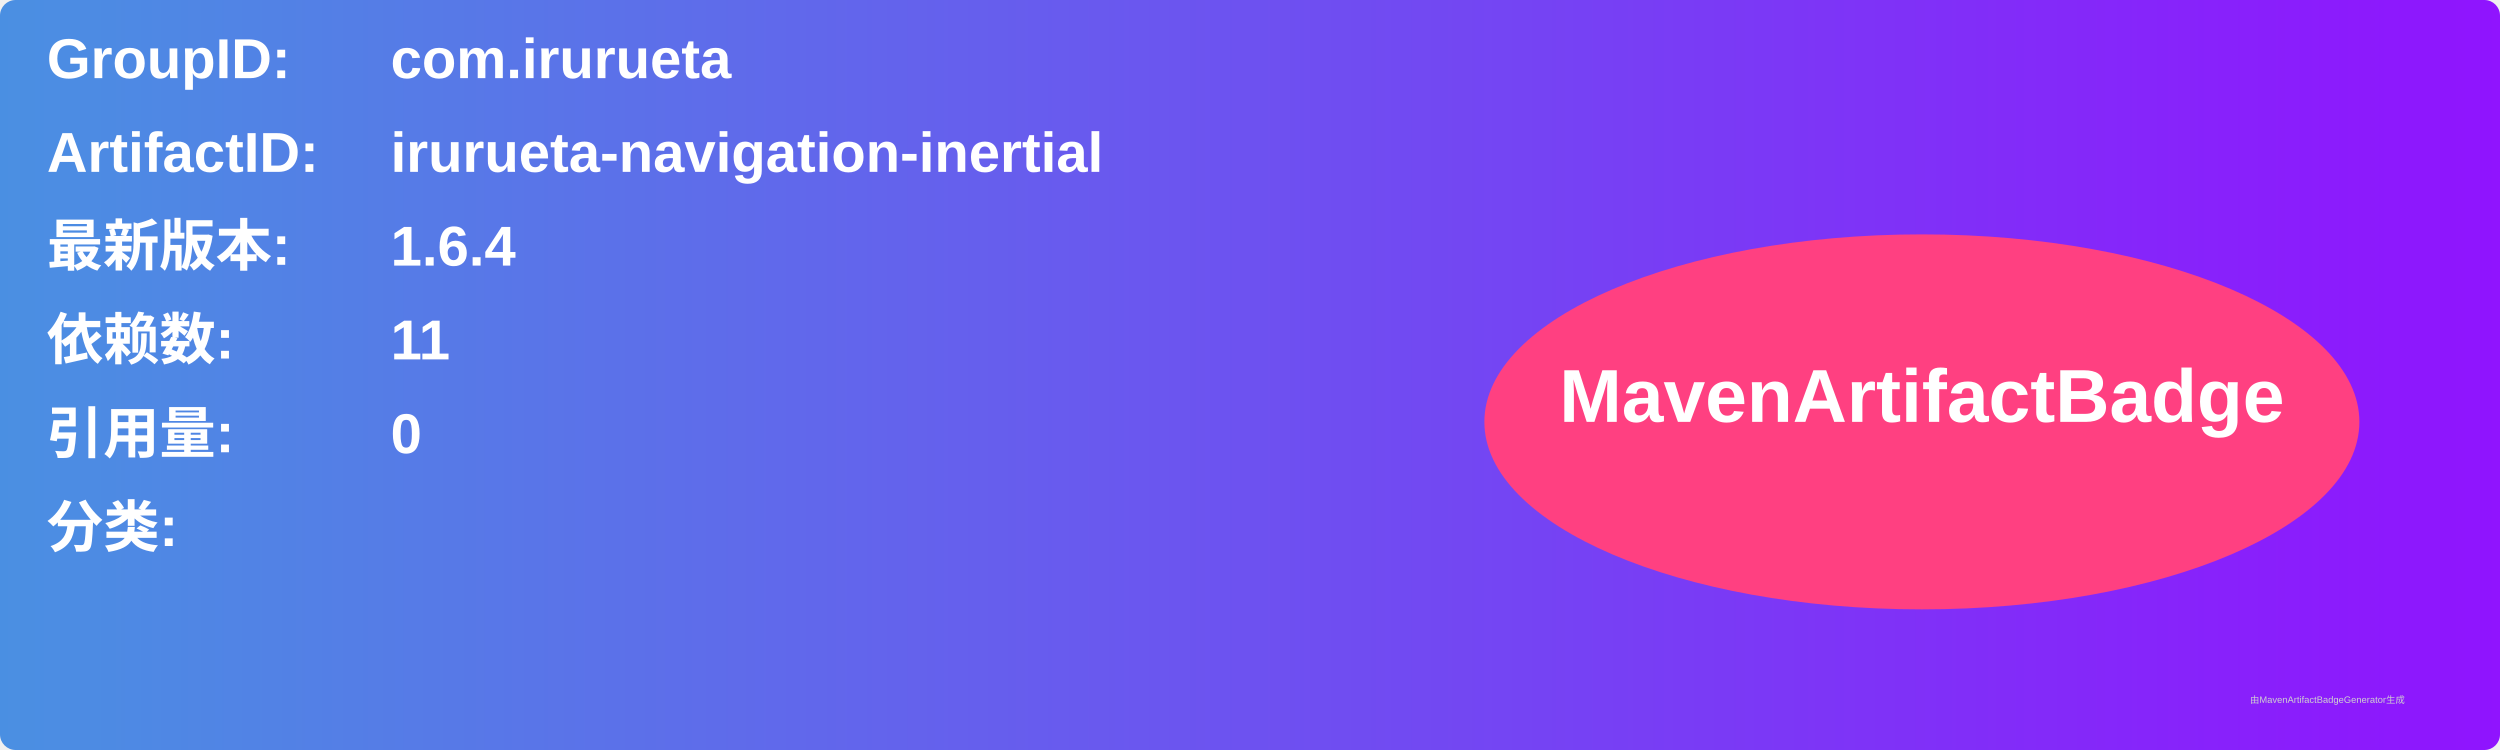
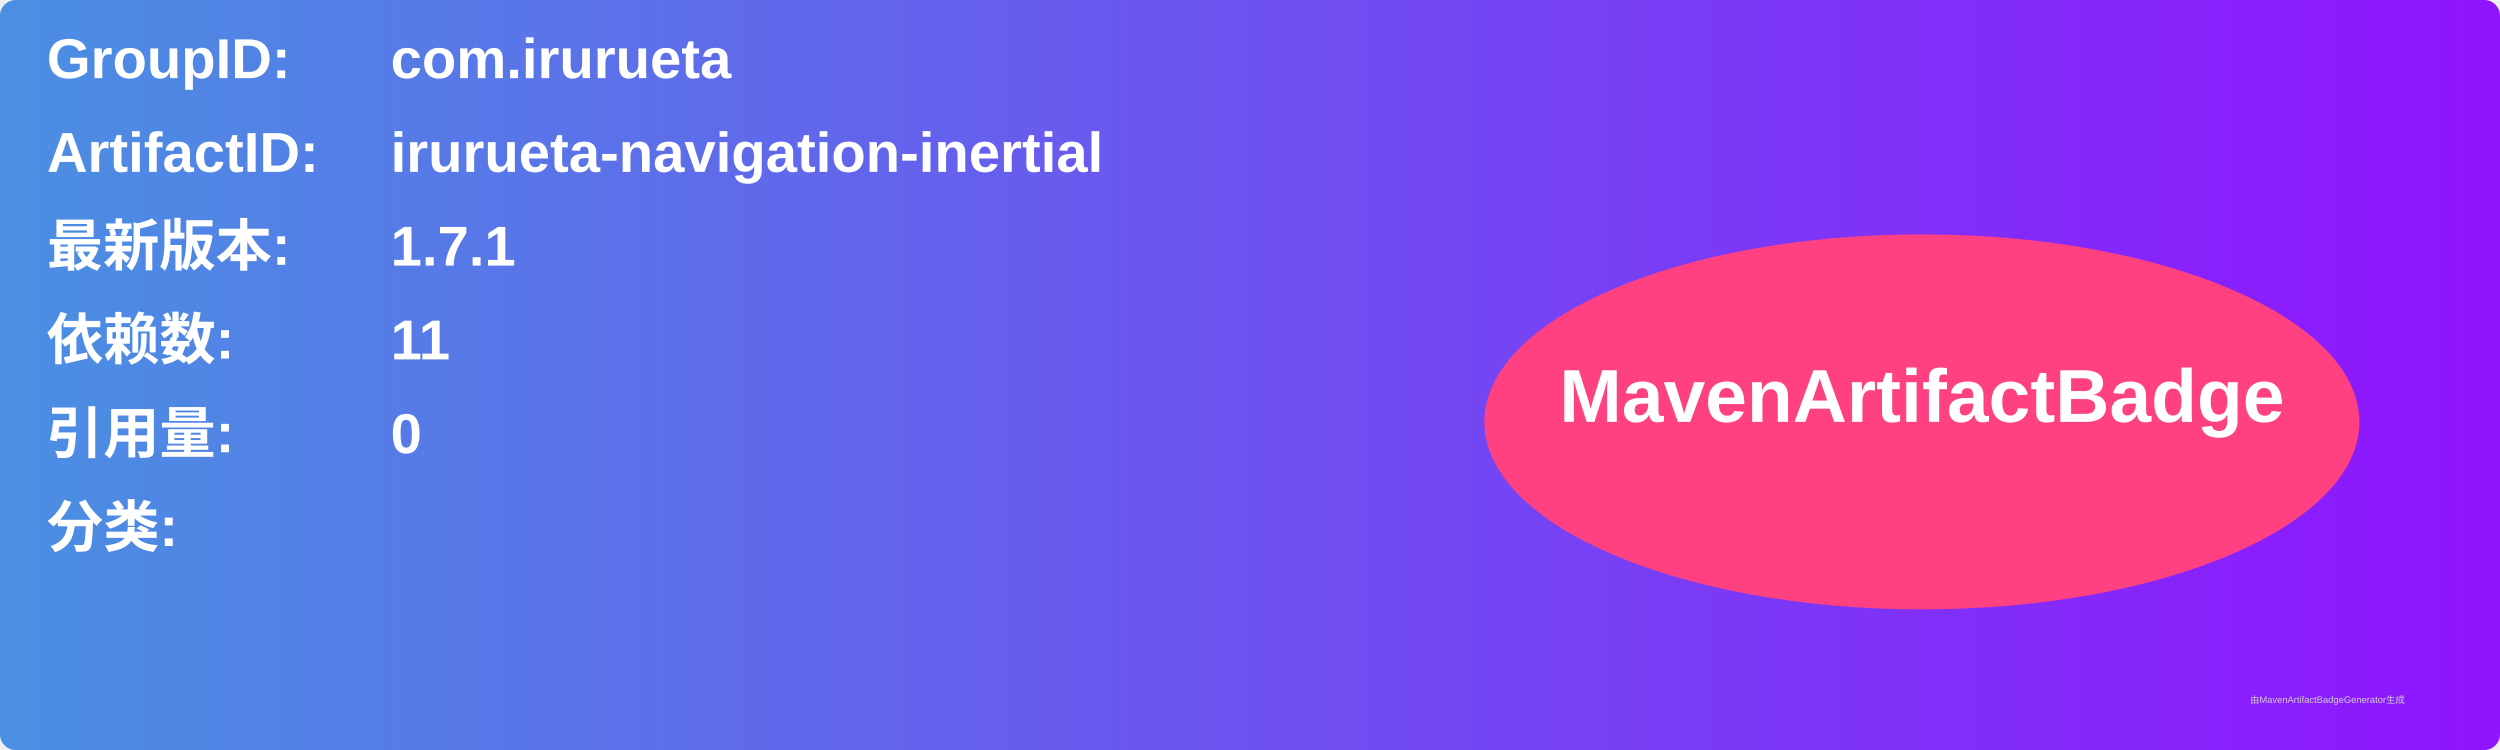
<svg xmlns="http://www.w3.org/2000/svg" width="800" height="240" viewBox="0 0 800 240">
  <linearGradient id="grad" x1="0%" y1="0%" x2="100%" y2="0%">
    <stop offset="0%" stop-color="#4a90e2" />
    <stop offset="100%" stop-color="#9013fe" />
  </linearGradient>
  <rect width="100%" height="100%" rx="5" ry="5" fill="url(#grad)" />
  <g transform="translate(15, 15)">
    <text x="0" y="10" font-family="Arial" font-size="18" fill="white" font-weight="bold" width="260">GroupID:</text>
    <text x="110" y="10" font-family="Arial" font-size="18" fill="white" font-weight="bold" width="460">com.irurueta</text>
    <text x="0" y="40" font-family="Arial" font-size="18" fill="white" font-weight="bold" width="260">ArtifactID:</text>
    <text x="110" y="40" font-family="Arial" font-size="18" fill="white" font-weight="bold" width="460">irurueta-navigation-inertial</text>
    <text x="0" y="70" font-family="Arial" font-size="18" fill="white" font-weight="bold">最新版本:</text>
    <text x="110" y="70" font-family="Arial" font-size="18" fill="white" font-weight="bold">
-       <tspan font-weight="bold">1.6.4</tspan>
+       <tspan font-weight="bold">1.7.1</tspan>
    </text>
    <text x="0" y="100" font-family="Arial" font-size="18" fill="white" font-weight="bold">依赖数: </text>
    <text x="110" y="100" font-family="Arial" font-size="18" fill="white">
      <tspan font-weight="bold">11</tspan>
    </text>
    <text x="0" y="130" font-family="Arial" font-size="18" fill="white" font-weight="bold">引用量: </text>
    <text x="110" y="130" font-family="Arial" font-size="18" fill="white">
      <tspan font-weight="bold">0</tspan>
    </text>
    <text x="0" y="160" font-family="Arial" font-size="18" fill="white" font-weight="bold">分类:</text>
    <text x="10" y="190" font-family="Arial" font-size="10" fill="white">
      <tspan font-weight="bold" />
    </text>
    <ellipse cx="600" cy="120" rx="140" ry="60" fill="#ff4081" />
    <text x="600" y="120" text-anchor="middle" font-family="Arial" font-size="24" fill="white" font-weight="bold">MavenArtifactBadge</text>
  </g>
  <text x="720" y="225" font-family="Arial" font-size="3" fill="#d0d0d0">由MavenArtifactBadgeGenerator生成</text>
</svg>
